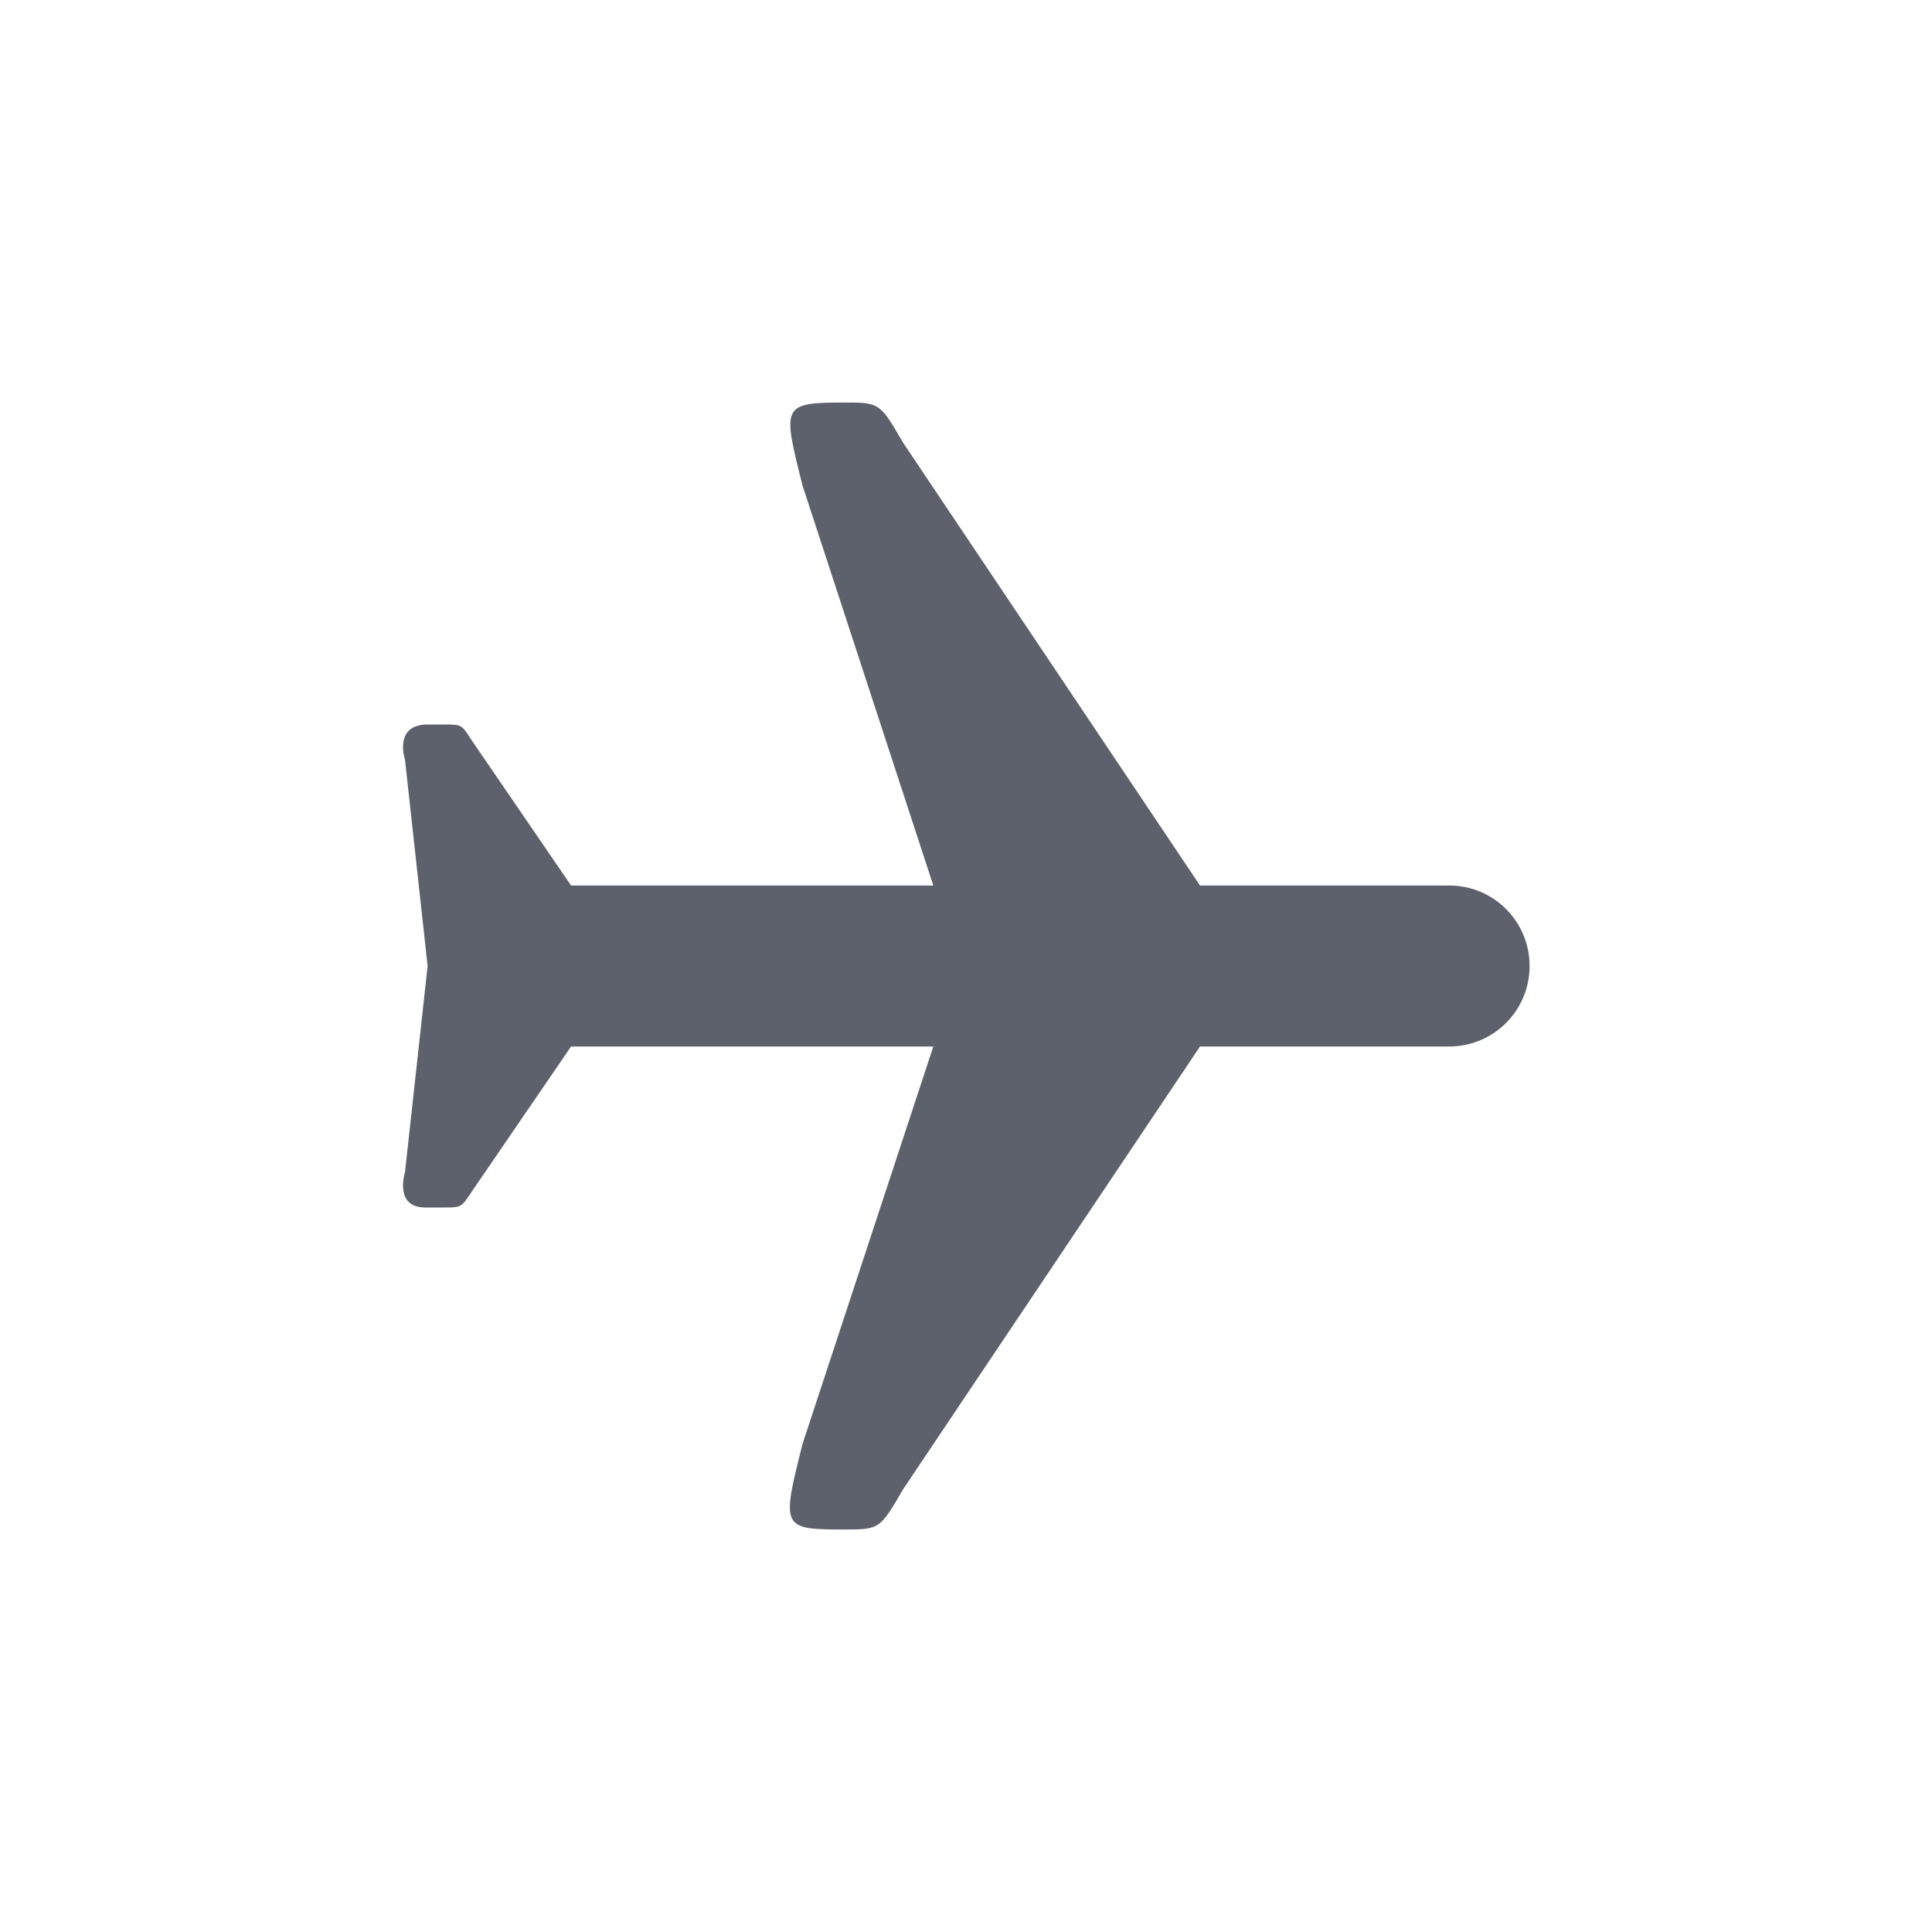
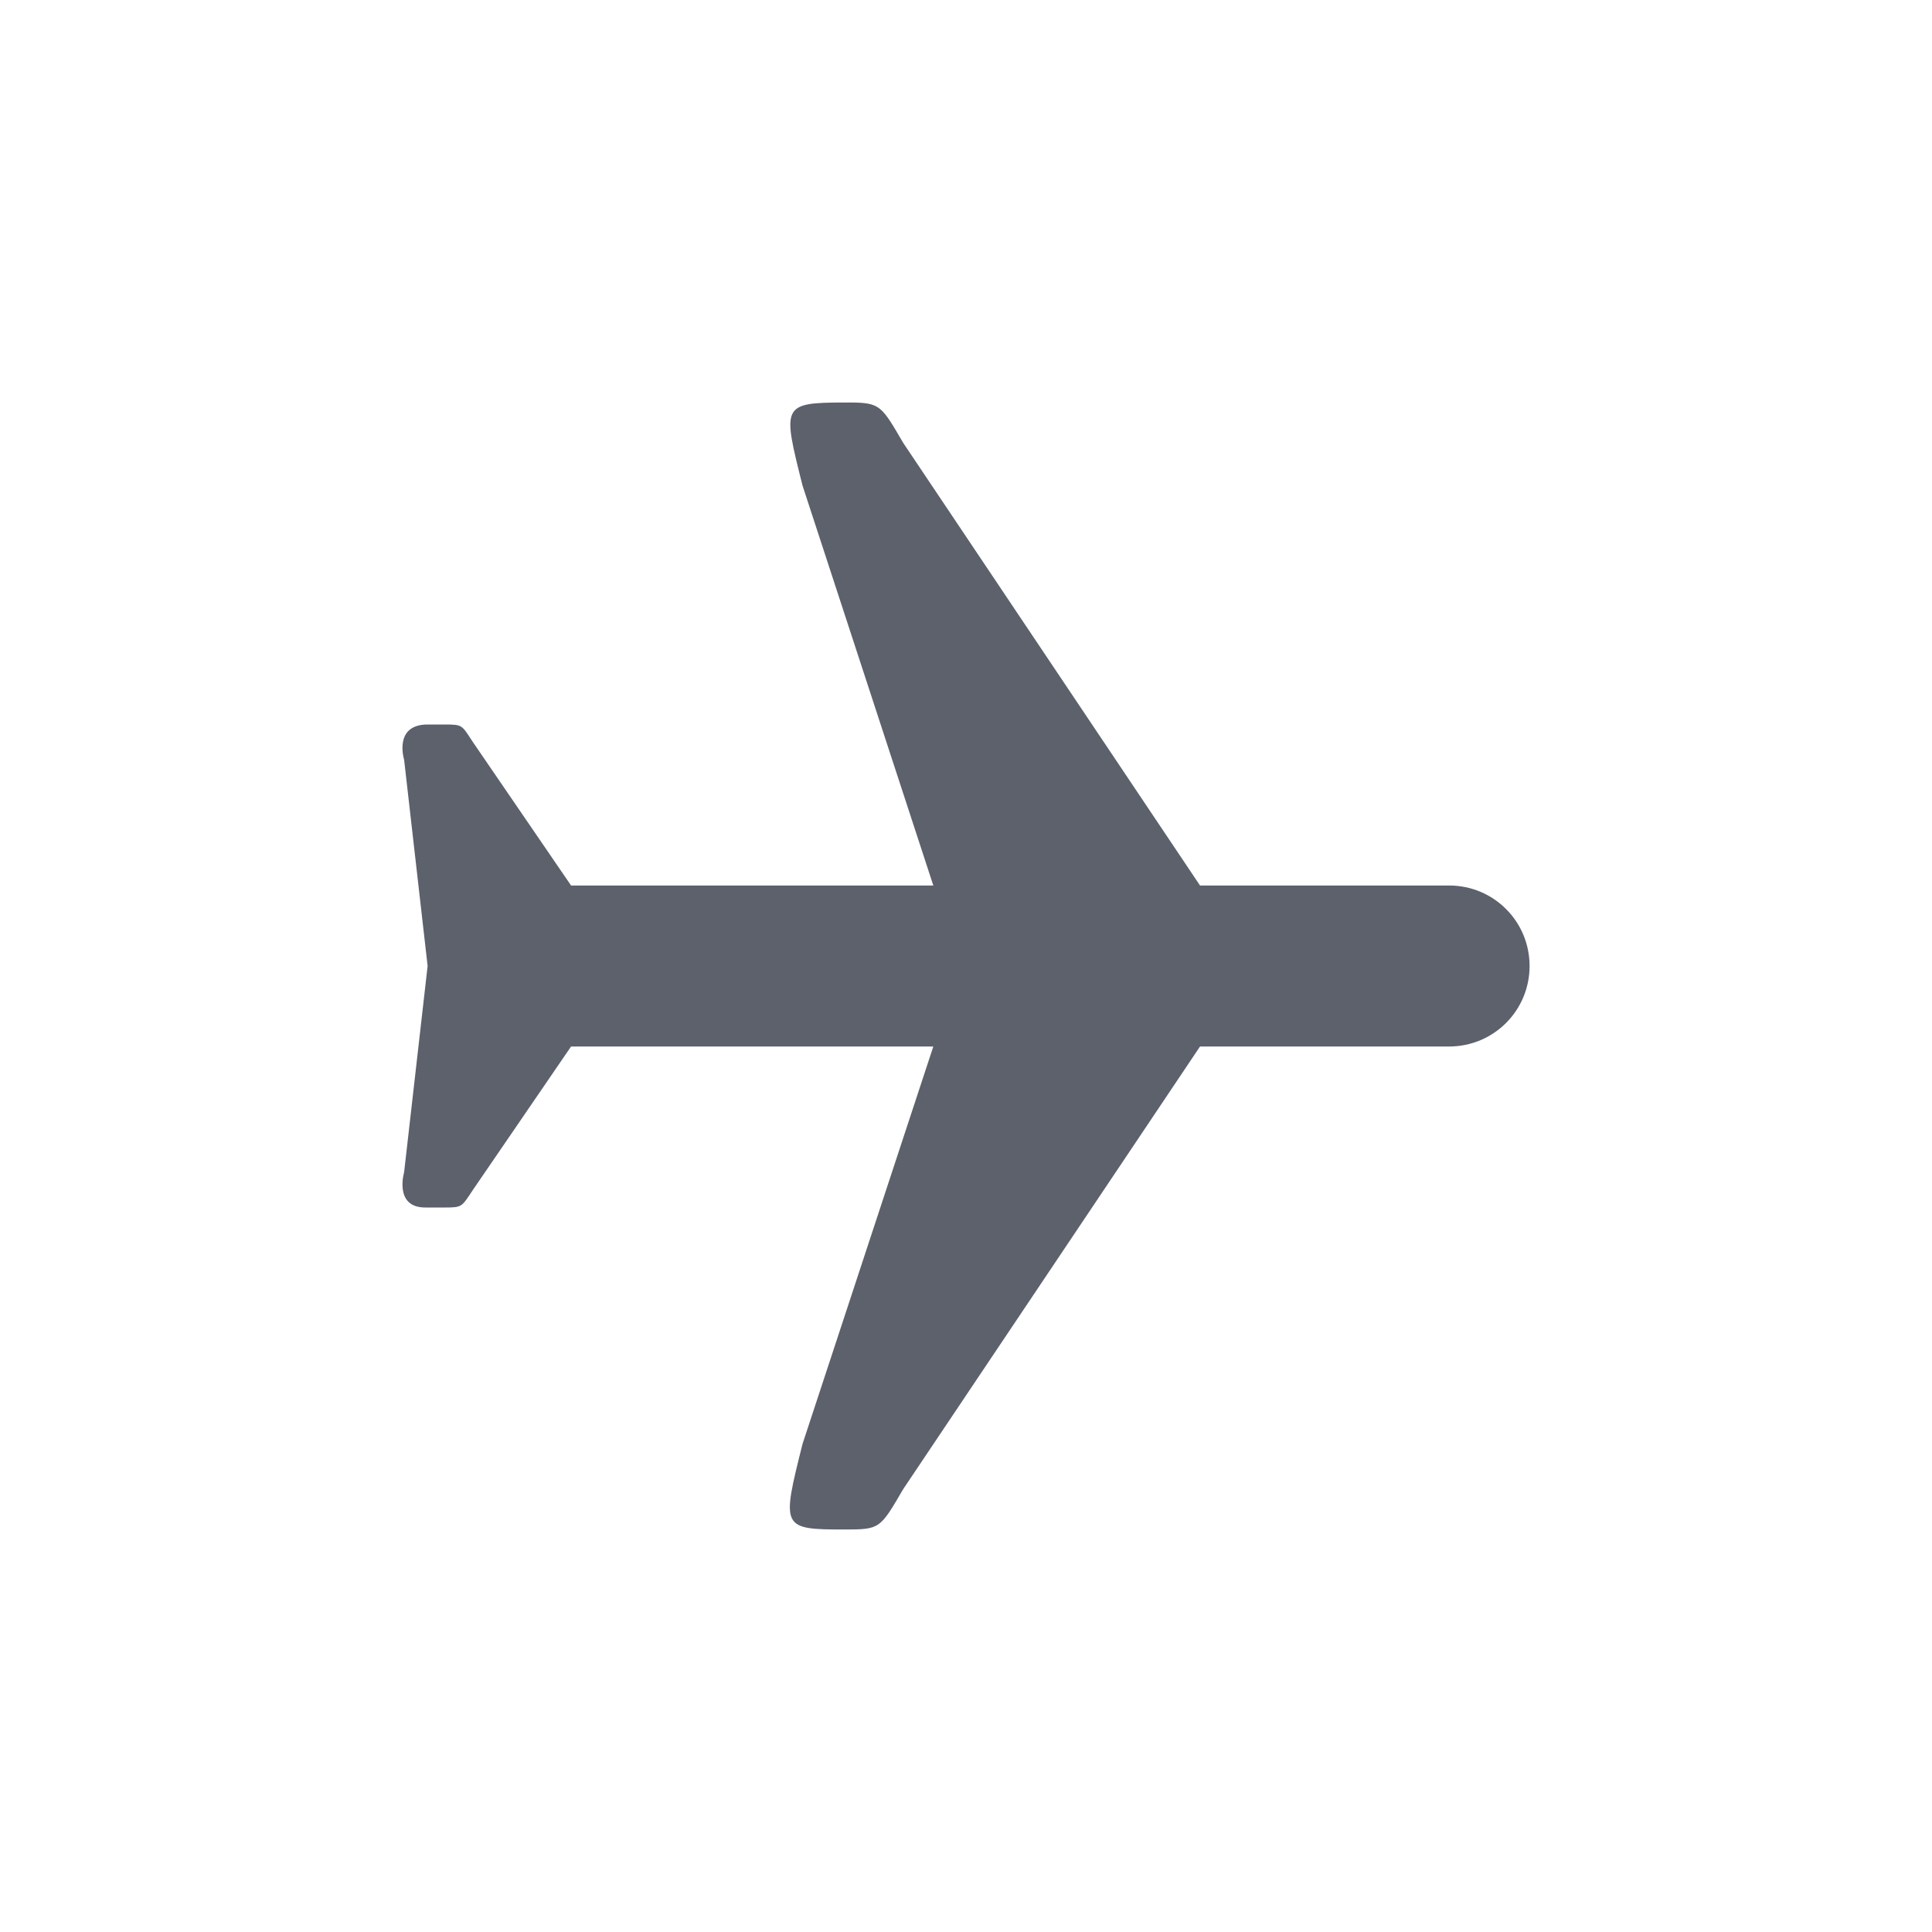
- <svg xmlns="http://www.w3.org/2000/svg" width="24" version="1.1" height="24" viewBox="0 0 24 24" id="svg2">
-   <defs id="defs10">
-     <style type="text/css" id="current-color-scheme">
+ <svg xmlns="http://www.w3.org/2000/svg" viewBox="0 0 24 24" height="24" version="1.1" width="24">
+   <defs>
+     <style id="current-color-scheme" type="text/css">
   .ColorScheme-Text { color:#5c616c; } .ColorScheme-Highlight { color:#5294e2; }
  </style>
  </defs>
-   <g transform="translate(-200 -548.36)" id="g4">
-     <path style="fill:currentColor" d="m210.5 553.36c-0.794 0.001-0.781 0.033-0.531 1.031l1.625 4.969h-4.5l-1.219-1.781c-0.139-0.209-0.123-0.219-0.344-0.219h-0.219c-0.428 0-0.281 0.438-0.281 0.438l0.281 2.562-0.281 2.562s-0.14 0.437 0.25 0.438h0.25c0.212 0 0.204-0.009 0.344-0.219l1.219-1.781h4.5l-1.625 4.938c-0.262 1.047-0.265 1.062 0.531 1.062 0.432 0 0.434-0.012 0.719-0.5l3.688-5.5h3.094c0.554 0 1-0.446 1-1s-0.446-1-1-1h-3.094l-3.688-5.5c-0.267-0.457-0.283-0.498-0.656-0.5h-0.062z" id="path6" class="ColorScheme-Text" />
+   <g transform="translate(-200 -548.36)">
+     <path class="ColorScheme-Text" d="m 210.5,553.36 c -0.794,9.7e-4 -0.781,0.033 -0.531,1.031 l 1.625,4.969 -4.5,0 -1.219,-1.781 c -0.139,-0.209 -0.123,-0.219 -0.344,-0.219 l -0.219,0 c -0.428,0 -0.292,0.438 -0.292,0.438 l 0.292,2.562 -0.292,2.562 c 0,0 -0.129,0.437 0.261,0.438 l 0.25,0 c 0.212,0 0.204,-0.009 0.344,-0.219 l 1.219,-1.781 4.5,0 -1.625,4.938 c -0.262,1.047 -0.265,1.062 0.531,1.062 0.432,0 0.434,-0.012 0.719,-0.5 l 3.688,-5.5 3.094,0 c 0.554,0 1,-0.446 1,-1 0,-0.554 -0.446,-1 -1,-1 l -3.094,0 -3.688,-5.5 c -0.267,-0.457 -0.283,-0.498 -0.656,-0.5 l -0.062,0 z" style="fill:currentColor" />
  </g>
</svg>
